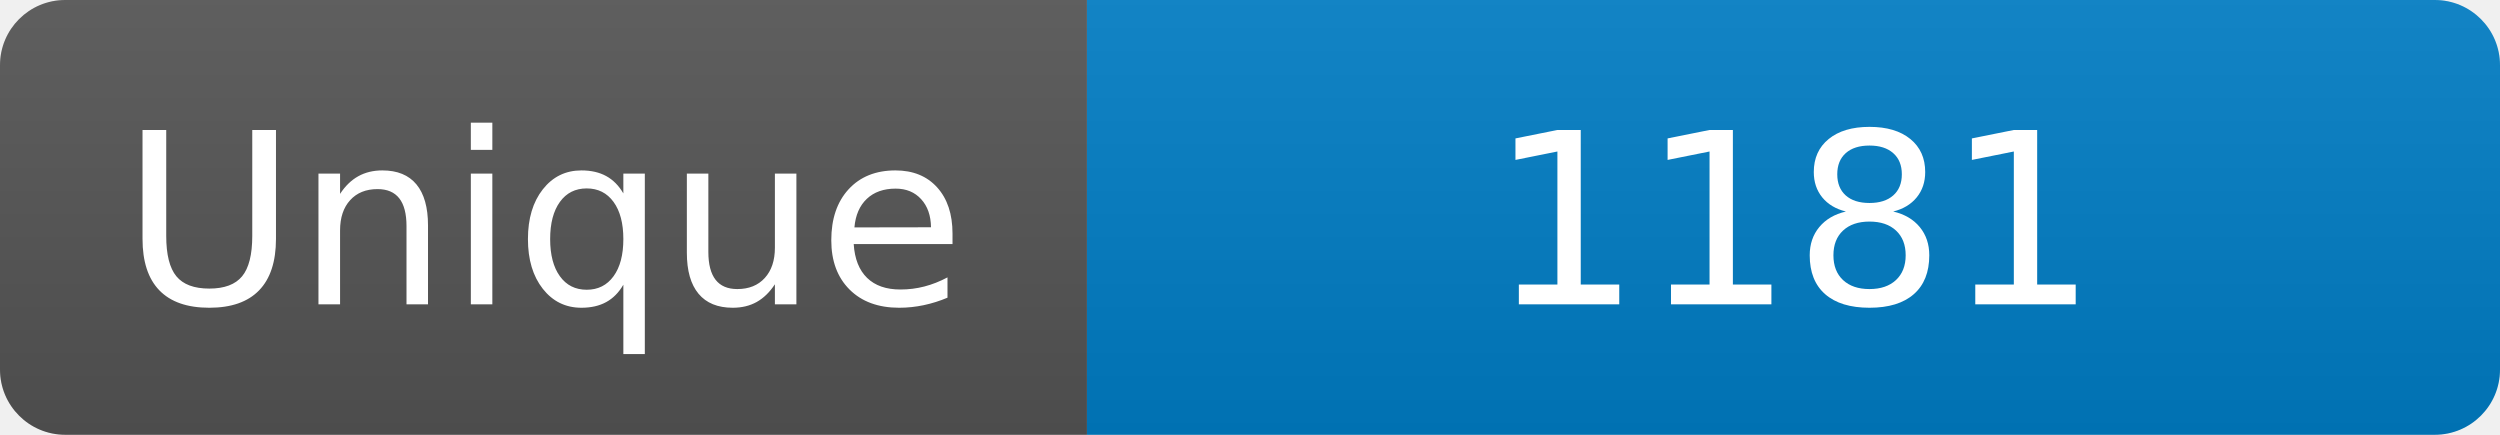
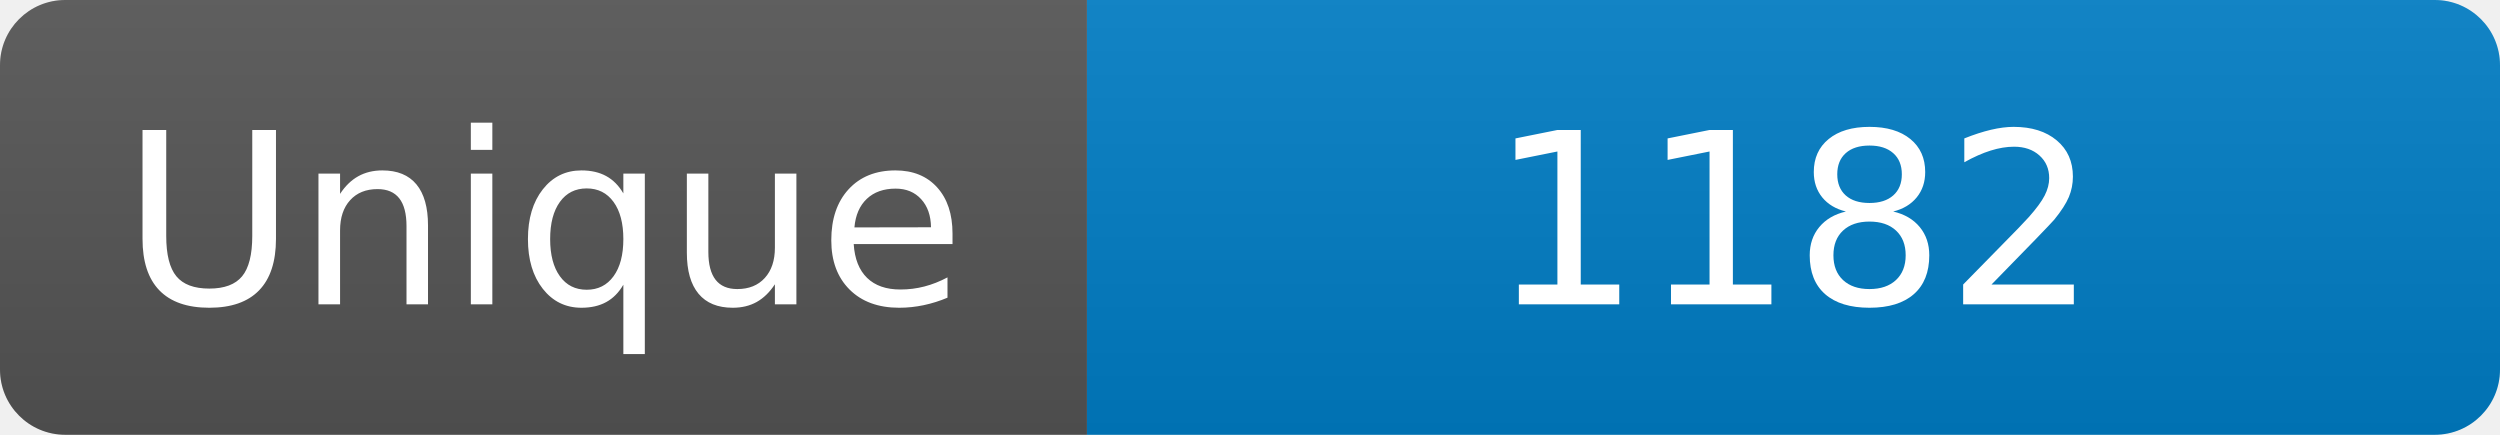
<svg xmlns="http://www.w3.org/2000/svg" width="115" height="20" role="img" aria-label="Maintained?: yes">
  <linearGradient id="s" x2="0" y2="100%">
    <stop offset="0" stop-color="#bbb" stop-opacity=".1" />
    <stop offset="1" stop-opacity=".1" />
  </linearGradient>
  <clipPath id="r">
    <rect width="115" height="20" rx="3" fill="#fff" />
  </clipPath>
  <g clip-path="url(#r)">
    <rect width="50" height="20" fill="#555" />
    <rect x="50" width="160" height="20" fill="#007ec6" />
    <rect width="115" height="20" fill="url(#s)" />
  </g>
  <g fill="#fff" text-anchor="middle" font-family="Verdana,Geneva,DejaVu Sans,sans-serif" font-size="110">
    <text x="250" y="140" transform="scale(.1)" fill="#fff">Unique</text>
-     <text x="825" y="140" transform="scale(.1)" fill="#fff">1181</text>
+     <text x="825" y="140" transform="scale(.1)" fill="#fff">1182</text>
  </g>
</svg>
